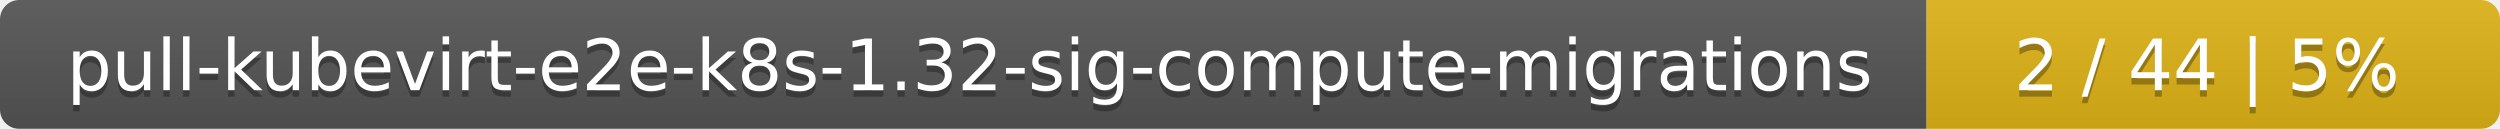
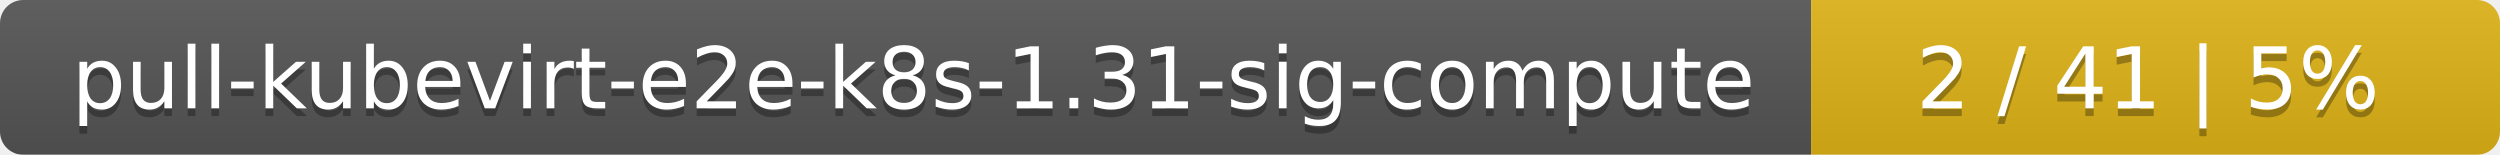
- <svg xmlns="http://www.w3.org/2000/svg" width="388" height="20">
+ <svg xmlns="http://www.w3.org/2000/svg" width="323" height="20">
  <linearGradient id="smooth" x2="0" y2="100%">
    <stop offset="0" stop-color="#bbb" stop-opacity=".1" />
    <stop offset="1" stop-opacity=".1" />
  </linearGradient>
  <mask id="round">
-     <rect width="388" height="20" rx="3" fill="#fff" />
+     <rect width="323" height="20" rx="3" fill="#fff" />
  </mask>
  <g mask="url(#round)">
-     <rect width="299" height="20" fill="#555" />
-     <rect x="299" width="89" height="20" fill="#dfb317" />
-     <rect width="388" height="20" fill="url(#smooth)" />
+     <rect width="234" height="20" fill="#555" />
+     <rect x="234" width="89" height="20" fill="#dfb317" />
+     <rect width="323" height="20" fill="url(#smooth)" />
  </g>
  <g fill="#fff" text-anchor="middle" font-family="DejaVu Sans,Verdana,Geneva,sans-serif" font-size="11">
-     <text x="150.5" y="15" fill="#010101" fill-opacity=".3">pull-kubevirt-e2e-k8s-1.32-sig-compute-migrations</text>
-     <text x="150.5" y="14">pull-kubevirt-e2e-k8s-1.32-sig-compute-migrations</text>
-     <text x="342.5" y="15" fill="#010101" fill-opacity=".3">2 / 44    |    5%</text>
-     <text x="342.5" y="14">2 / 44    |    5%</text>
+     <text x="118" y="15" fill="#010101" fill-opacity=".3">pull-kubevirt-e2e-k8s-1.31-sig-compute</text>
+     <text x="118" y="14">pull-kubevirt-e2e-k8s-1.31-sig-compute</text>
+     <text x="277.5" y="15" fill="#010101" fill-opacity=".3">2 / 41    |    5%</text>
+     <text x="277.5" y="14">2 / 41    |    5%</text>
  </g>
</svg>
